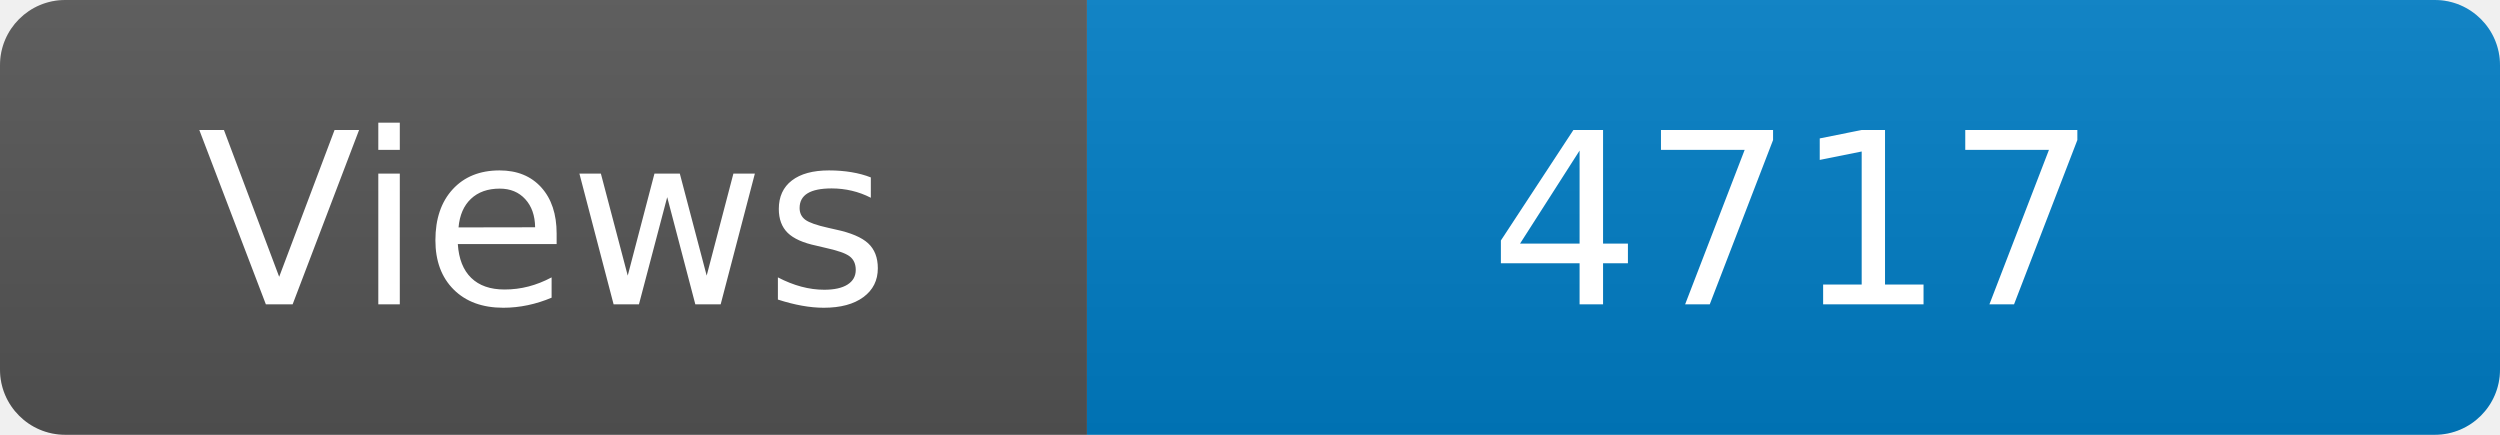
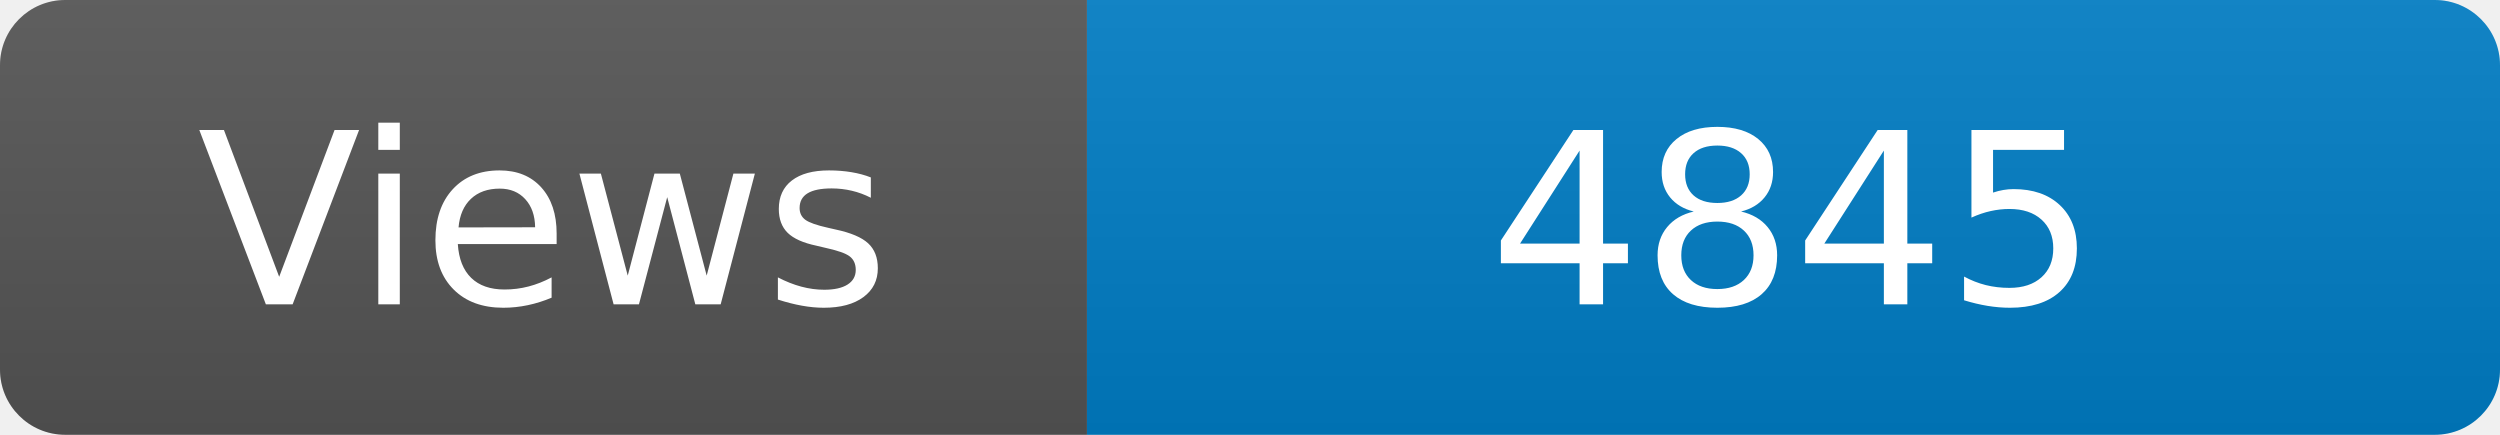
<svg xmlns="http://www.w3.org/2000/svg" width="115" height="20" role="img" aria-label="Maintained?: yes">
  <linearGradient id="s" x2="0" y2="100%">
    <stop offset="0" stop-color="#bbb" stop-opacity=".1" />
    <stop offset="1" stop-opacity=".1" />
  </linearGradient>
  <clipPath id="r">
    <rect width="115" height="20" rx="3" fill="#fff" />
  </clipPath>
  <g clip-path="url(#r)">
    <rect width="50" height="20" fill="#555" />
    <rect x="50" width="160" height="20" fill="#007ec6" />
    <rect width="115" height="20" fill="url(#s)" />
  </g>
  <g fill="#fff" text-anchor="middle" font-family="Verdana,Geneva,DejaVu Sans,sans-serif" font-size="110">
    <text x="250" y="140" transform="scale(.1)" fill="#fff">Views</text>
-     <text x="825" y="140" transform="scale(.1)" fill="#fff">4717</text>
+     <text x="825" y="140" transform="scale(.1)" fill="#fff">4845</text>
  </g>
</svg>
